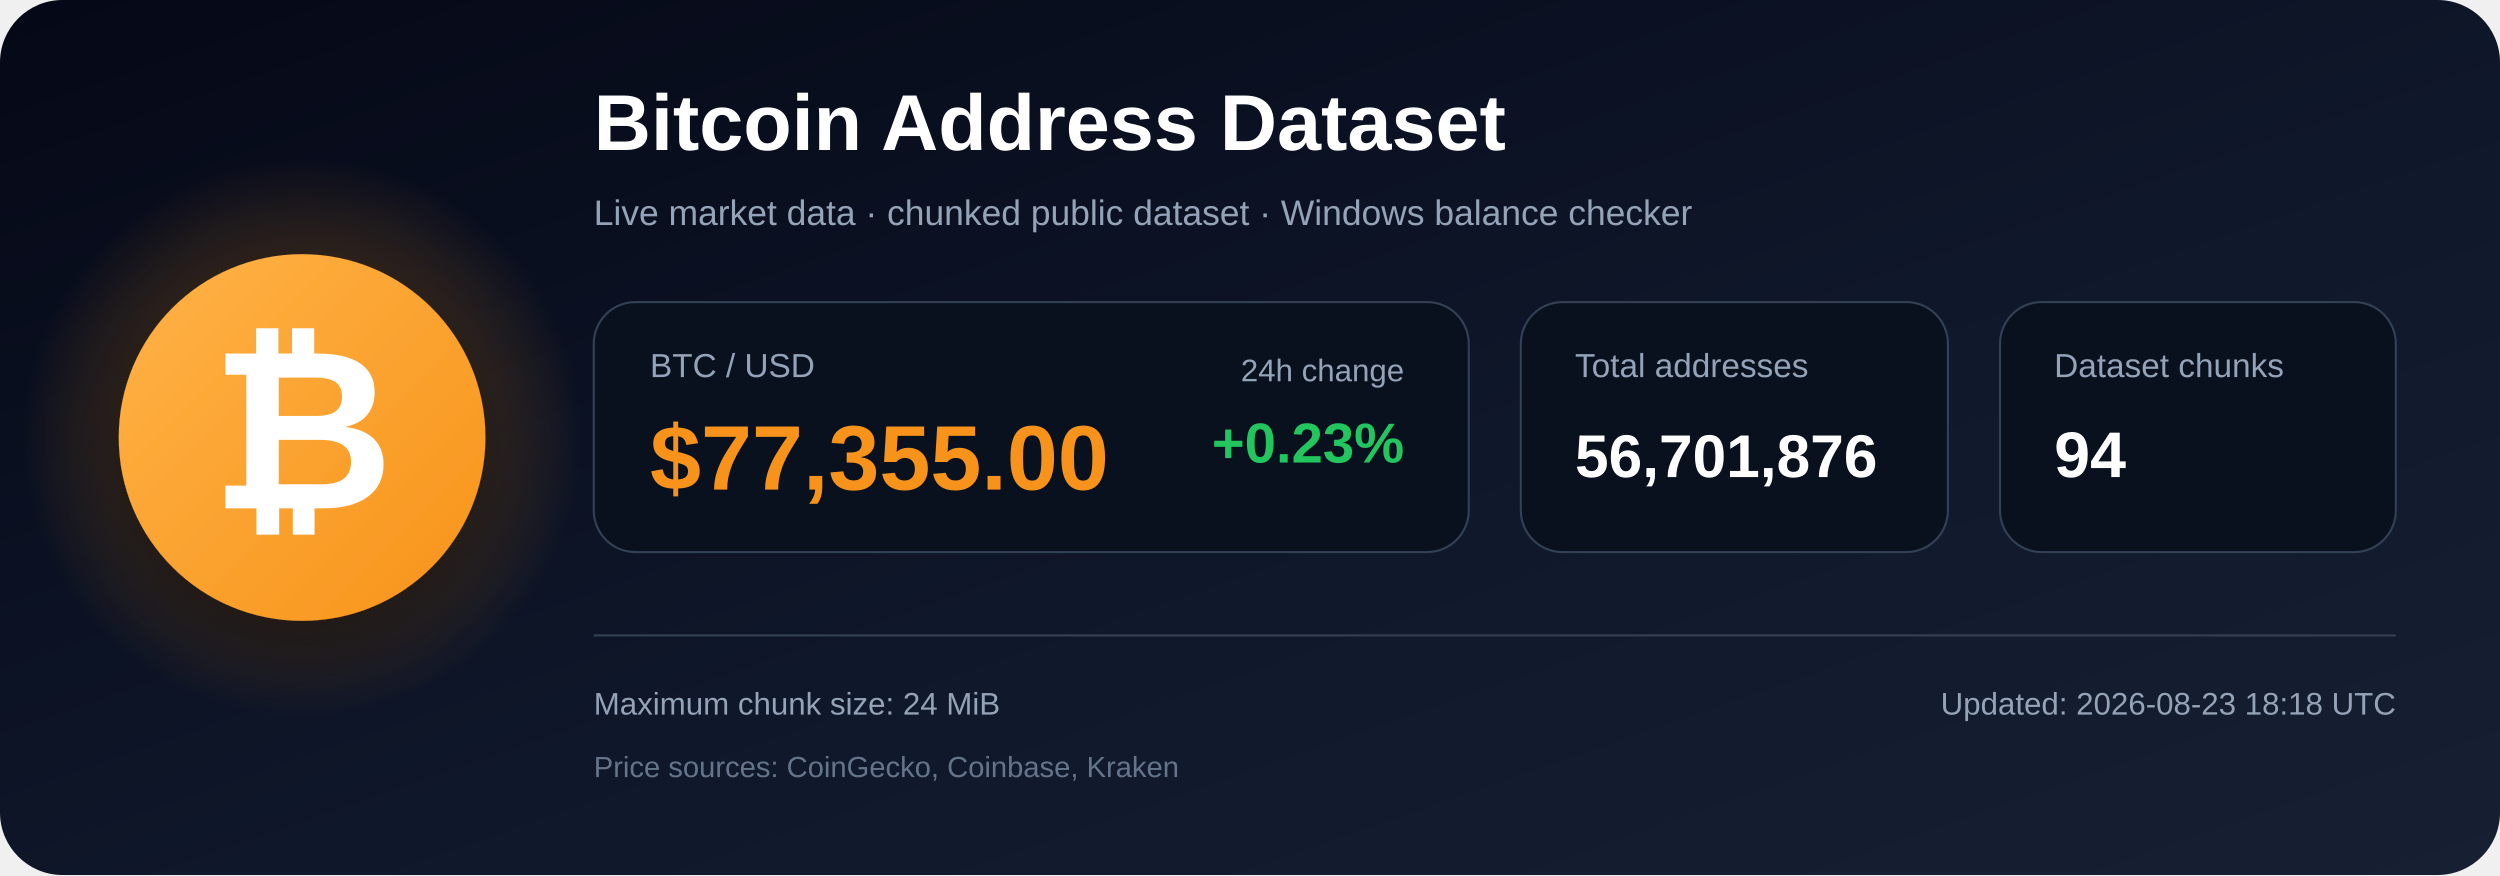
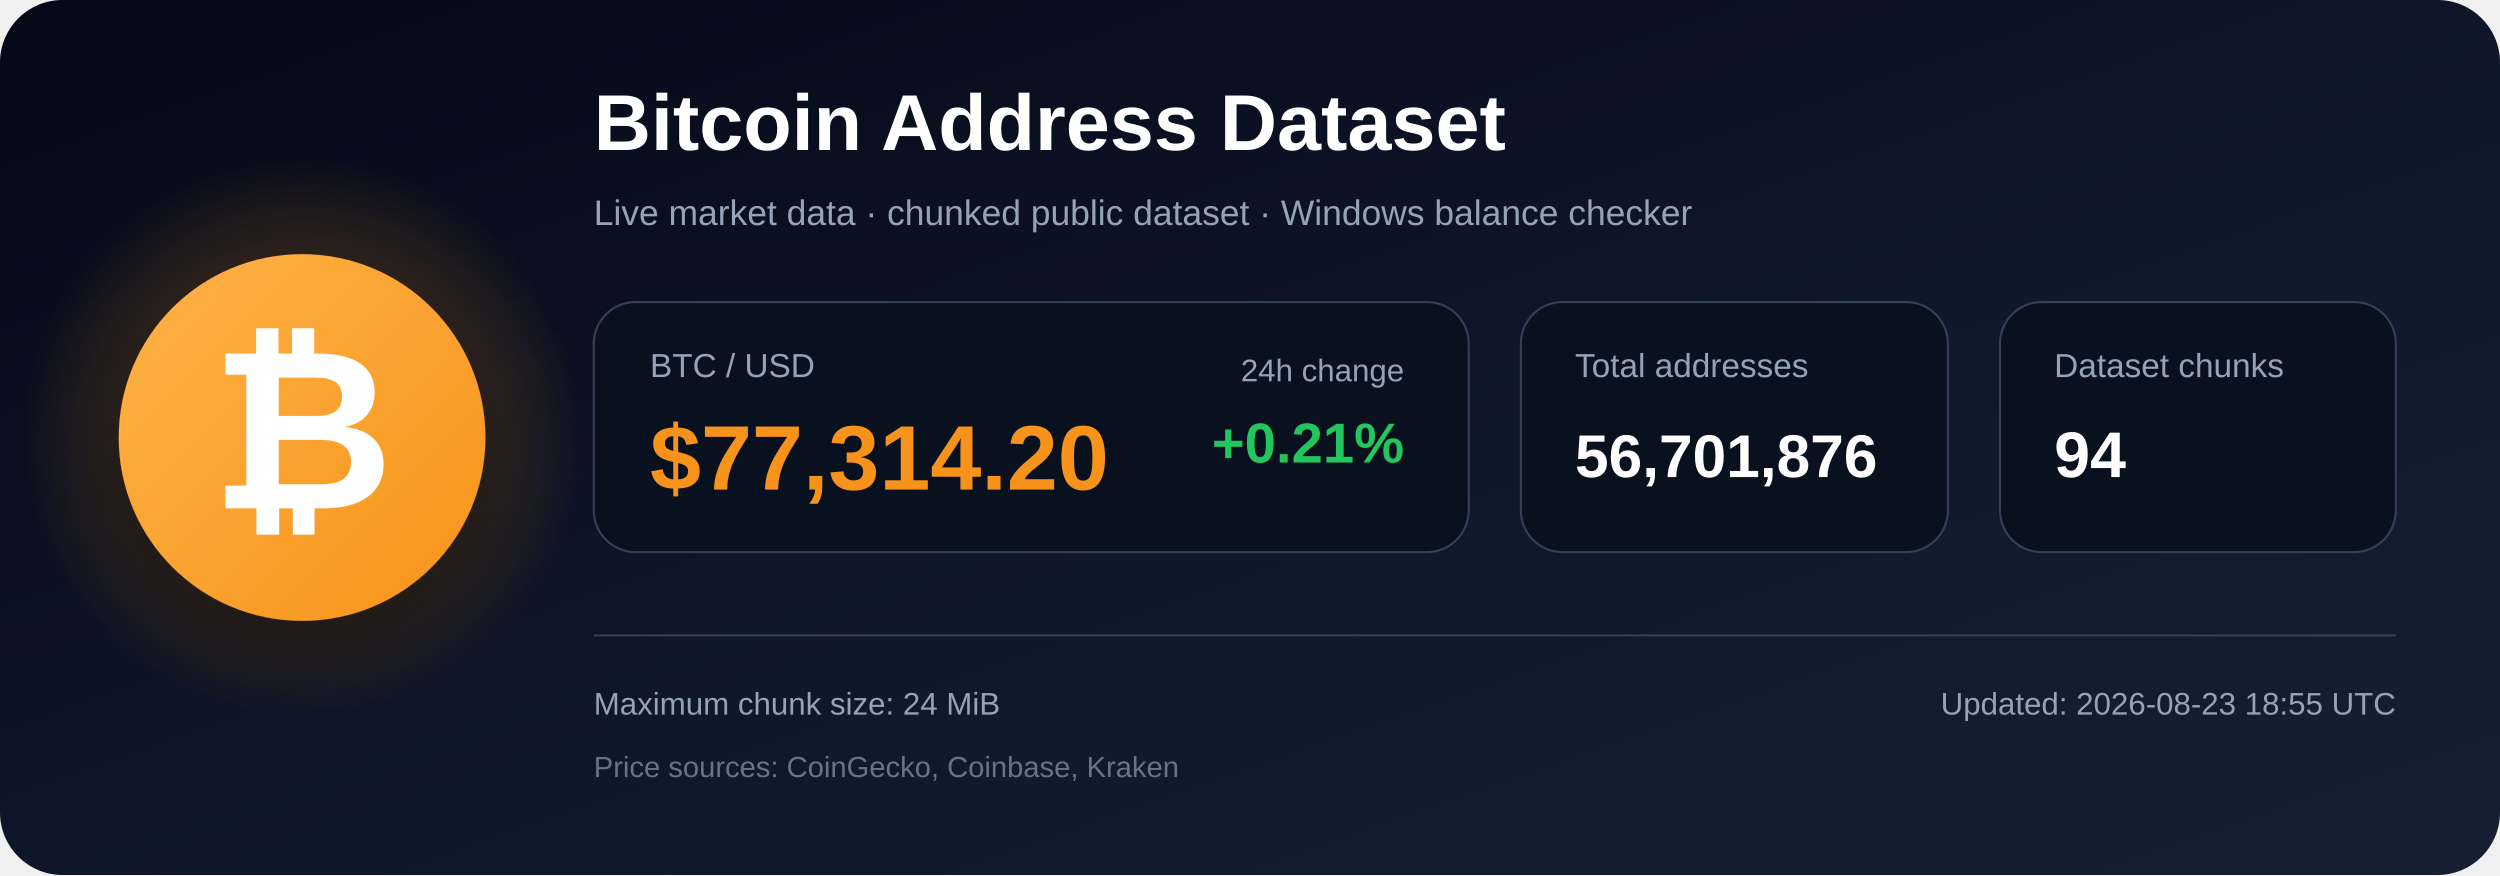
<svg xmlns="http://www.w3.org/2000/svg" width="1200" height="420" viewBox="0 0 1200 420" role="img" aria-labelledby="title description">
  <defs>
    <linearGradient id="bg" x1="0" y1="0" x2="1" y2="1">
      <stop offset="0%" stop-color="#050816" />
      <stop offset="55%" stop-color="#0f172a" />
      <stop offset="100%" stop-color="#172033" />
    </linearGradient>
    <radialGradient id="glow">
      <stop offset="0%" stop-color="#f7931a" stop-opacity=".48" />
      <stop offset="100%" stop-color="#f7931a" stop-opacity="0" />
    </radialGradient>
    <linearGradient id="orange" x1="0" y1="0" x2="1" y2="1">
      <stop offset="0%" stop-color="#ffb347" />
      <stop offset="100%" stop-color="#f7931a" />
    </linearGradient>
    <filter id="shadow" x="-40%" y="-40%" width="180%" height="180%">
      <feDropShadow dx="0" dy="12" stdDeviation="18" flood-color="#000000" flood-opacity=".50" />
    </filter>
  </defs>
  <rect width="1200" height="420" rx="30" fill="url(#bg)" />
  <circle cx="145" cy="210" r="135" fill="url(#glow)" />
  <circle cx="145" cy="210" r="88" fill="url(#orange)" filter="url(#shadow)" />
  <text x="145" y="244" text-anchor="middle" font-family="Arial, Helvetica, sans-serif" font-size="108" font-weight="700" fill="#ffffff">₿</text>
  <text x="285" y="72" font-family="Arial, Helvetica, sans-serif" font-size="38" font-weight="700" fill="#ffffff">
    Bitcoin Address Dataset
  </text>
  <text x="285" y="108" font-family="Arial, Helvetica, sans-serif" font-size="17" fill="#94a3b8">
    Live market data · chunked public dataset · Windows balance checker
  </text>
  <rect x="285" y="145" width="420" height="120" rx="20" fill="#09111f" stroke="#334155" />
  <text x="312" y="181" font-family="Arial, Helvetica, sans-serif" font-size="16" fill="#94a3b8">BTC / USD</text>
-   <text x="312" y="235" font-family="Arial, Helvetica, sans-serif" font-size="44" font-weight="700" fill="#f7931a">$77,355.00</text>
+   <text x="312" y="235" font-family="Arial, Helvetica, sans-serif" font-size="44" font-weight="700" fill="#f7931a">$77,314.20</text>
  <text x="674" y="183" text-anchor="end" font-family="Arial, Helvetica, sans-serif" font-size="15" fill="#94a3b8">24h change</text>
-   <text x="674" y="222" text-anchor="end" font-family="Arial, Helvetica, sans-serif" font-size="27" font-weight="700" fill="#22c55e">+0.23%</text>
+   <text x="674" y="222" text-anchor="end" font-family="Arial, Helvetica, sans-serif" font-size="27" font-weight="700" fill="#22c55e">+0.21%</text>
  <rect x="730" y="145" width="205" height="120" rx="20" fill="#09111f" stroke="#334155" />
  <text x="756" y="181" font-family="Arial, Helvetica, sans-serif" font-size="16" fill="#94a3b8">Total addresses</text>
  <text x="756" y="229" font-family="Arial, Helvetica, sans-serif" font-size="29" font-weight="700" fill="#ffffff">56,701,876</text>
  <rect x="960" y="145" width="190" height="120" rx="20" fill="#09111f" stroke="#334155" />
  <text x="986" y="181" font-family="Arial, Helvetica, sans-serif" font-size="16" fill="#94a3b8">Dataset chunks</text>
  <text x="986" y="229" font-family="Arial, Helvetica, sans-serif" font-size="31" font-weight="700" fill="#ffffff">94</text>
  <line x1="285" y1="305" x2="1150" y2="305" stroke="#334155" stroke-width="1" />
  <text x="285" y="343" font-family="Arial, Helvetica, sans-serif" font-size="15" fill="#94a3b8">
    Maximum chunk size: 24 MiB
  </text>
  <text x="285" y="373" font-family="Arial, Helvetica, sans-serif" font-size="14" fill="#64748b">
    Price sources: CoinGecko, Coinbase, Kraken
  </text>
  <text x="1150" y="343" text-anchor="end" font-family="Arial, Helvetica, sans-serif" font-size="15" fill="#94a3b8">
-     Updated: 2026-08-23 18:18 UTC
+     Updated: 2026-08-23 18:55 UTC
  </text>
</svg>
